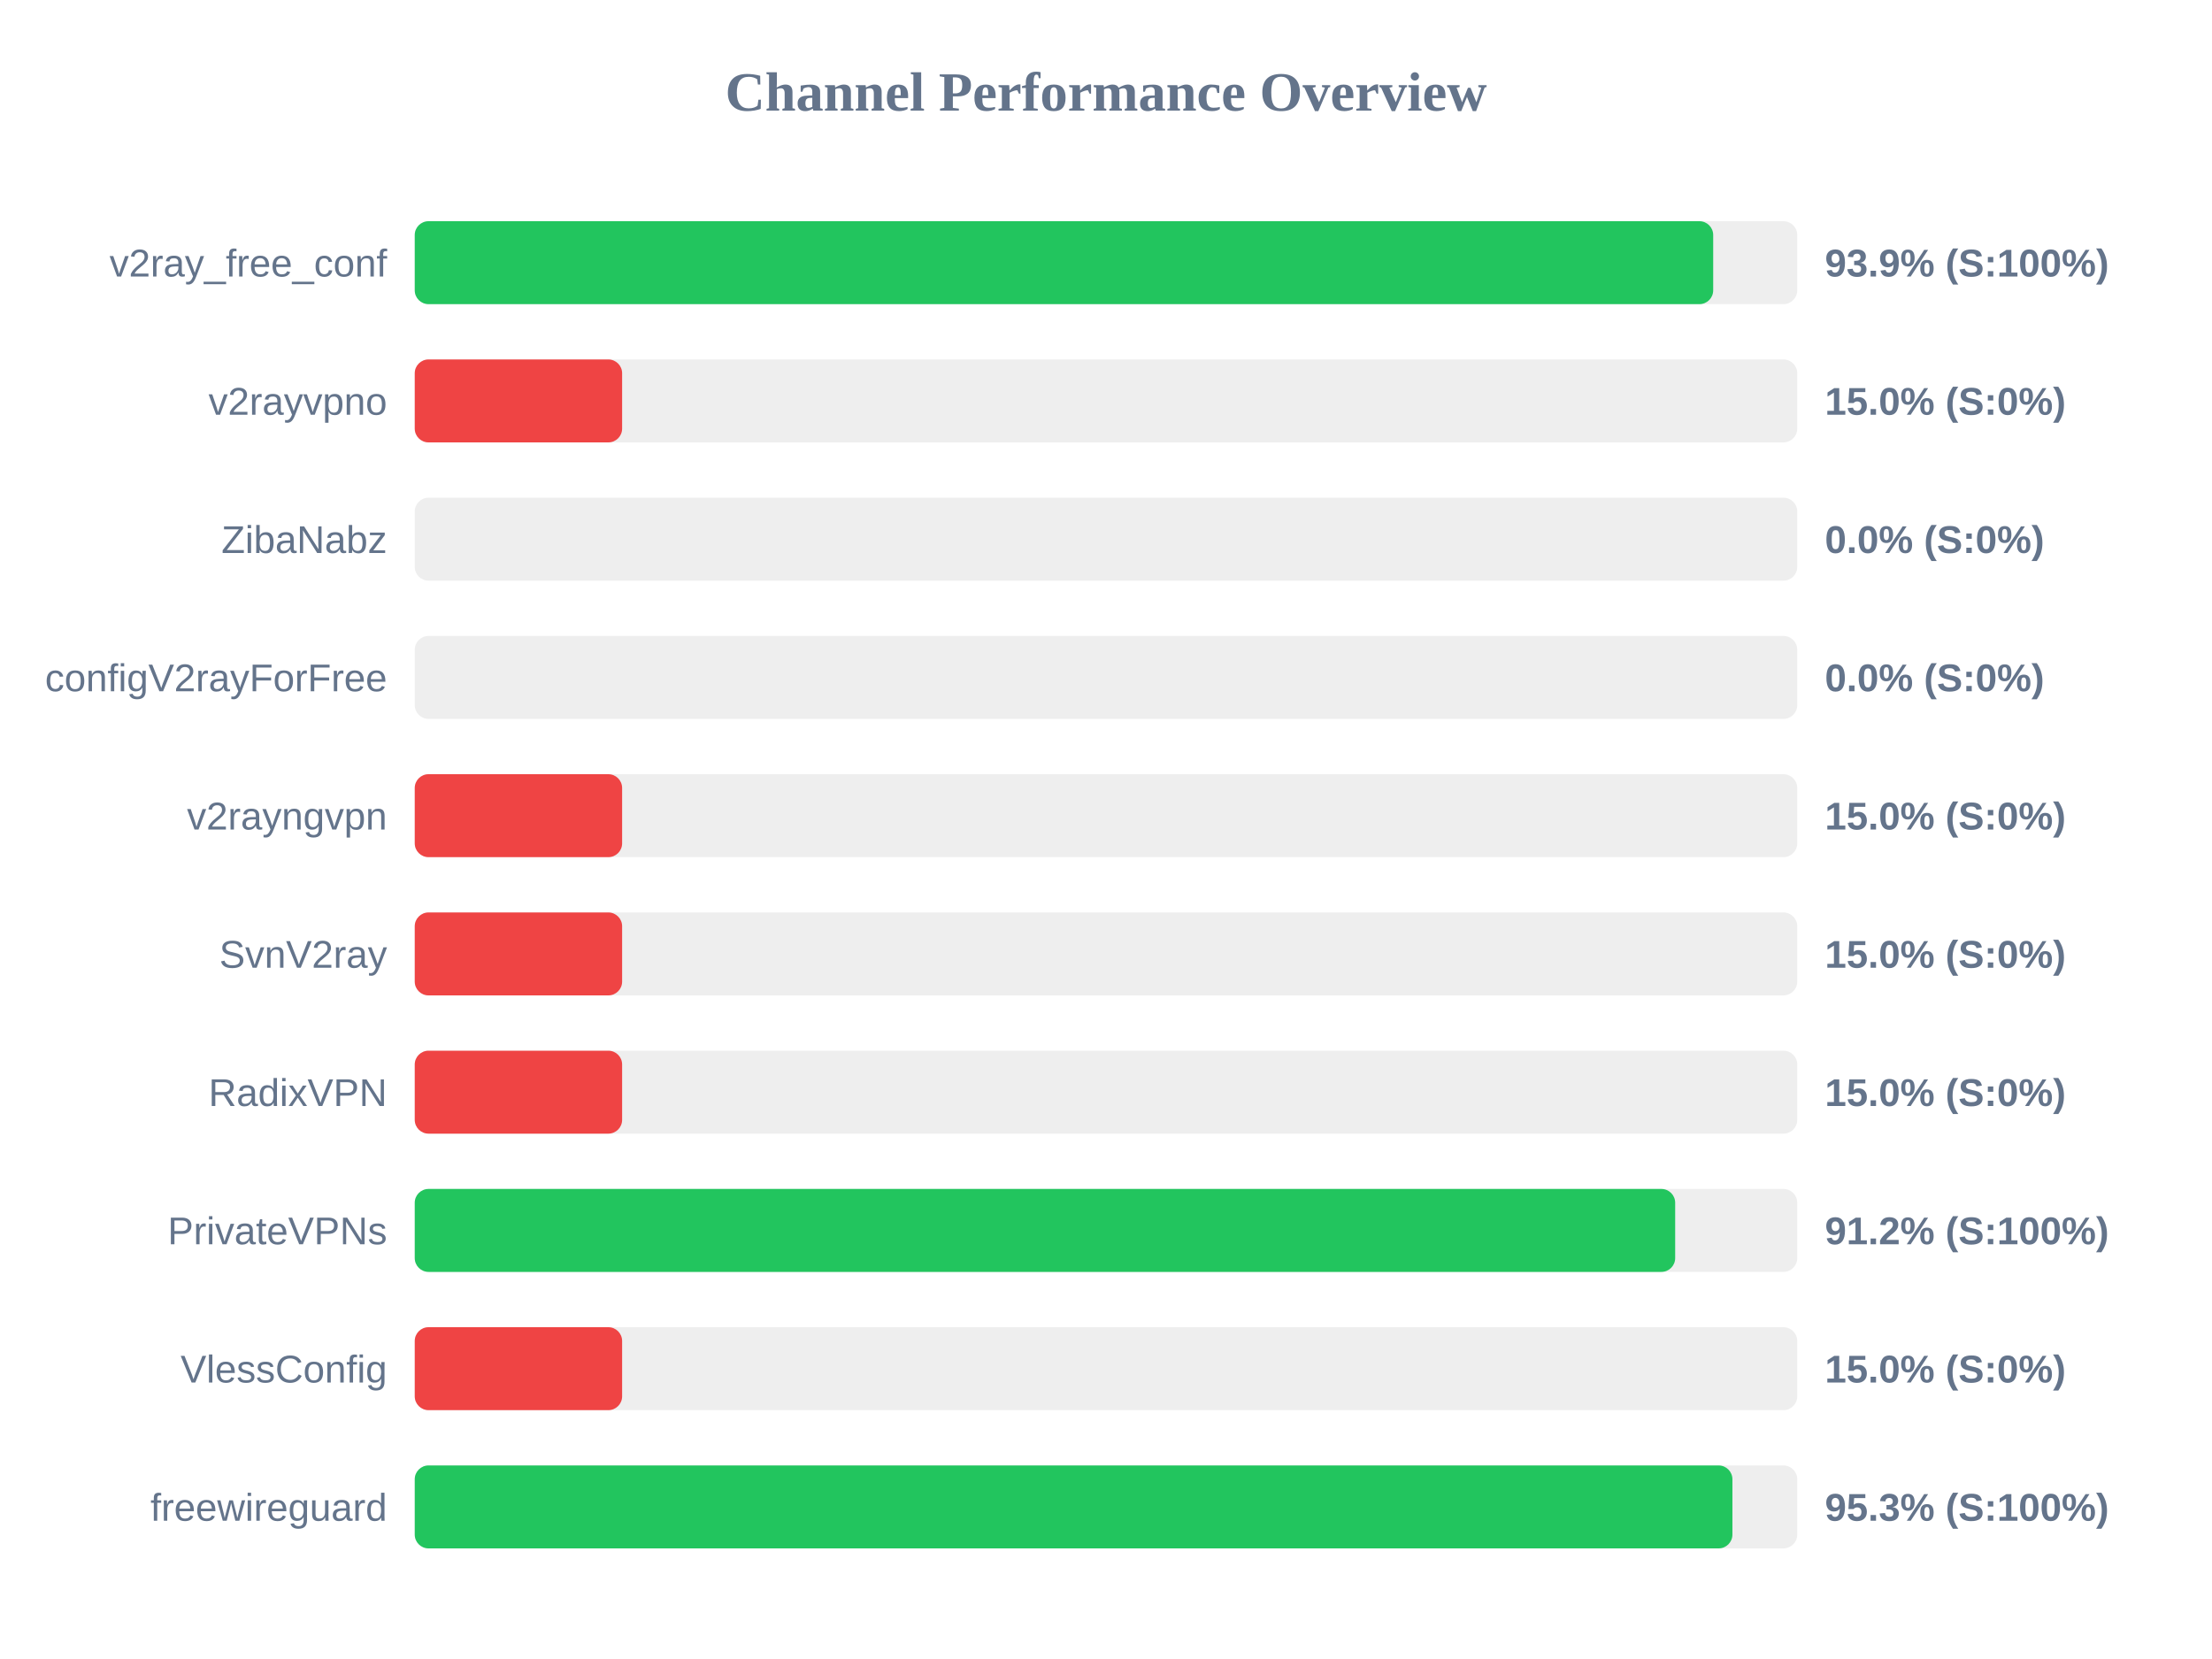
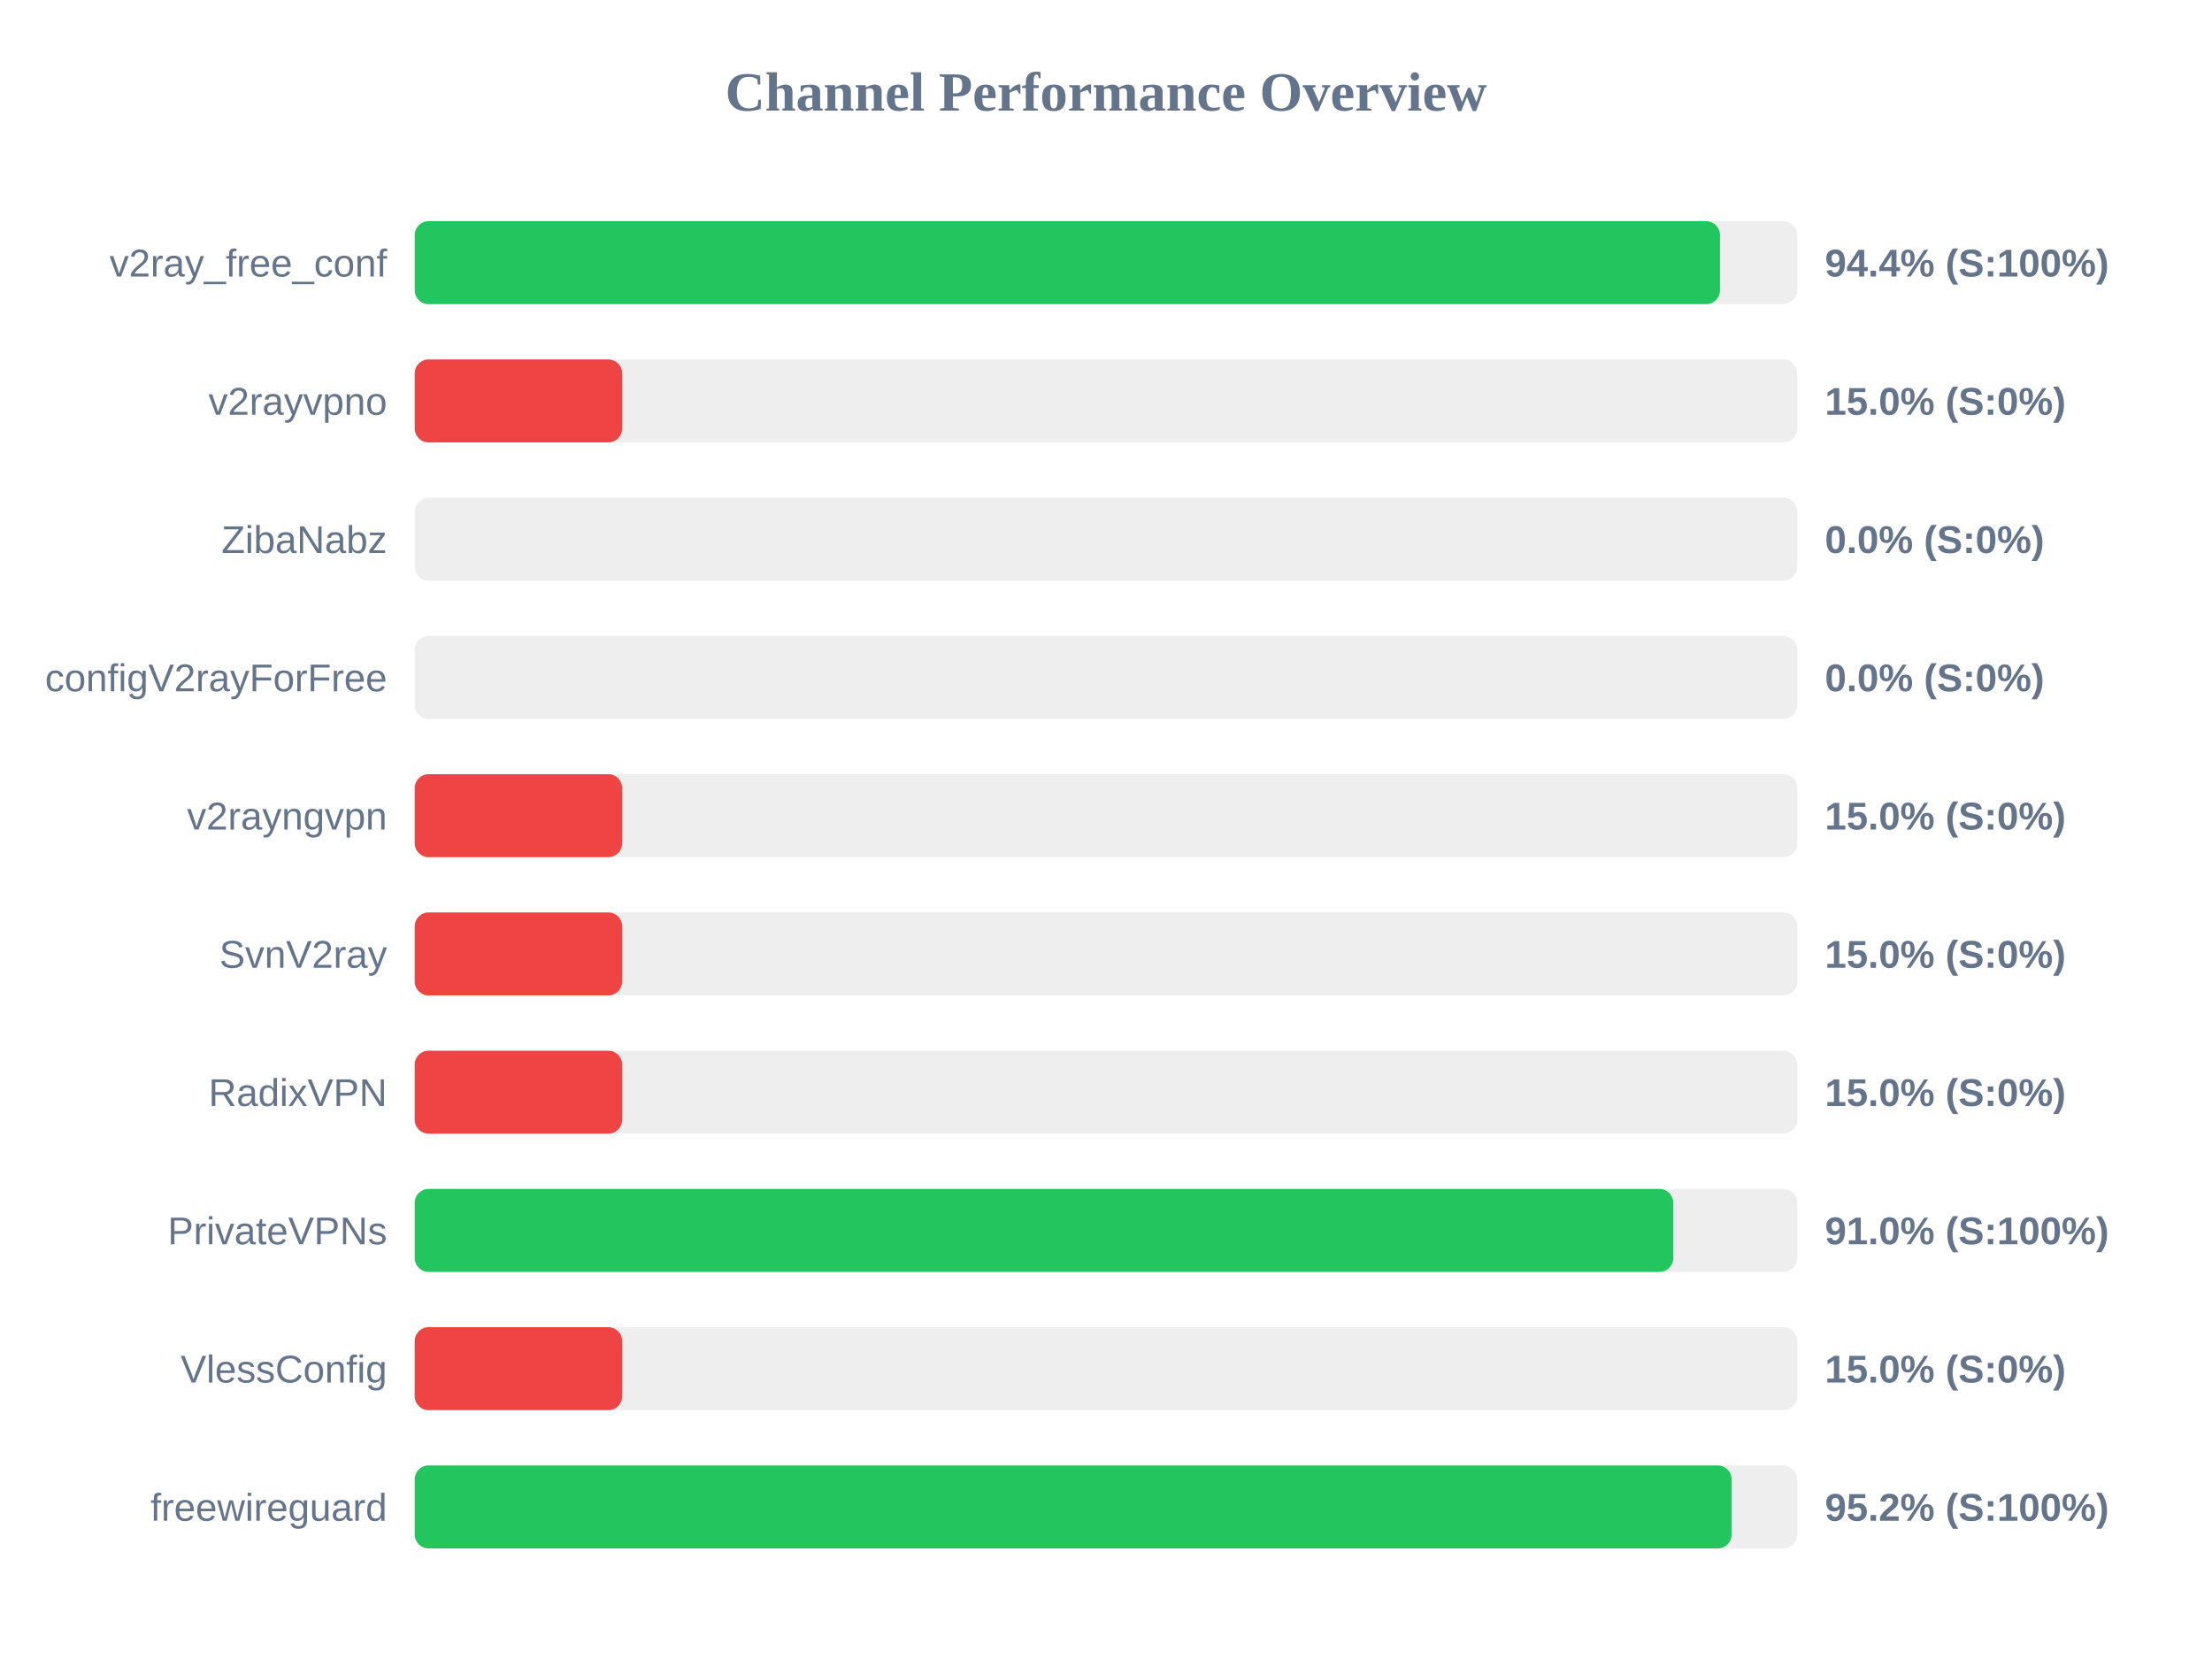
<svg xmlns="http://www.w3.org/2000/svg" width="800" height="600" version="1.1">
  <style>
        .row { font: 14px Arial; fill: #64748b; }
        .score { font: bold 14px Arial; fill: #64748b; }
    </style>
  <text x="400" y="40" text-anchor="middle" font-size="20px" font-weight="bold" fill="#64748b">Channel Performance Overview</text>
  <rect x="150" y="80" width="500" height="30" fill="#eee" rx="5" />
-   <rect x="150" y="80" width="469.6" height="30" fill="#22c55e" rx="5" />
+   <rect x="150" y="80" width="472.05" height="30" fill="#22c55e" rx="5" />
  <text x="140" y="100" text-anchor="end" class="row">v2ray_free_conf</text>
-   <text x="660" y="100" text-anchor="start" class="score">93.9% (S:100%)</text>
+   <text x="660" y="100" text-anchor="start" class="score">94.4% (S:100%)</text>
  <rect x="150" y="130" width="500" height="30" fill="#eee" rx="5" />
  <rect x="150" y="130" width="75.0" height="30" fill="#ef4444" rx="5" />
  <text x="140" y="150" text-anchor="end" class="row">v2rayvpno</text>
  <text x="660" y="150" text-anchor="start" class="score">15.0% (S:0%)</text>
  <rect x="150" y="180" width="500" height="30" fill="#eee" rx="5" />
  <rect x="150" y="180" width="0.0" height="30" fill="#ef4444" rx="5" />
  <text x="140" y="200" text-anchor="end" class="row">ZibaNabz</text>
  <text x="660" y="200" text-anchor="start" class="score">0.0% (S:0%)</text>
  <rect x="150" y="230" width="500" height="30" fill="#eee" rx="5" />
  <rect x="150" y="230" width="0.0" height="30" fill="#ef4444" rx="5" />
  <text x="140" y="250" text-anchor="end" class="row">configV2rayForFree</text>
  <text x="660" y="250" text-anchor="start" class="score">0.0% (S:0%)</text>
  <rect x="150" y="280" width="500" height="30" fill="#eee" rx="5" />
  <rect x="150" y="280" width="75.0" height="30" fill="#ef4444" rx="5" />
  <text x="140" y="300" text-anchor="end" class="row">v2rayngvpn</text>
  <text x="660" y="300" text-anchor="start" class="score">15.0% (S:0%)</text>
  <rect x="150" y="330" width="500" height="30" fill="#eee" rx="5" />
  <rect x="150" y="330" width="75.0" height="30" fill="#ef4444" rx="5" />
  <text x="140" y="350" text-anchor="end" class="row">SvnV2ray</text>
  <text x="660" y="350" text-anchor="start" class="score">15.0% (S:0%)</text>
  <rect x="150" y="380" width="500" height="30" fill="#eee" rx="5" />
  <rect x="150" y="380" width="75.0" height="30" fill="#ef4444" rx="5" />
  <text x="140" y="400" text-anchor="end" class="row">RadixVPN</text>
  <text x="660" y="400" text-anchor="start" class="score">15.0% (S:0%)</text>
  <rect x="150" y="430" width="500" height="30" fill="#eee" rx="5" />
-   <rect x="150" y="430" width="455.85" height="30" fill="#22c55e" rx="5" />
+   <rect x="150" y="430" width="455.15" height="30" fill="#22c55e" rx="5" />
  <text x="140" y="450" text-anchor="end" class="row">PrivateVPNs</text>
-   <text x="660" y="450" text-anchor="start" class="score">91.2% (S:100%)</text>
+   <text x="660" y="450" text-anchor="start" class="score">91.0% (S:100%)</text>
  <rect x="150" y="480" width="500" height="30" fill="#eee" rx="5" />
  <rect x="150" y="480" width="75.0" height="30" fill="#ef4444" rx="5" />
  <text x="140" y="500" text-anchor="end" class="row">VlessConfig</text>
  <text x="660" y="500" text-anchor="start" class="score">15.0% (S:0%)</text>
  <rect x="150" y="530" width="500" height="30" fill="#eee" rx="5" />
-   <rect x="150" y="530" width="476.55" height="30" fill="#22c55e" rx="5" />
+   <rect x="150" y="530" width="476.25" height="30" fill="#22c55e" rx="5" />
  <text x="140" y="550" text-anchor="end" class="row">freewireguard</text>
-   <text x="660" y="550" text-anchor="start" class="score">95.3% (S:100%)</text>
+   <text x="660" y="550" text-anchor="start" class="score">95.2% (S:100%)</text>
</svg>
